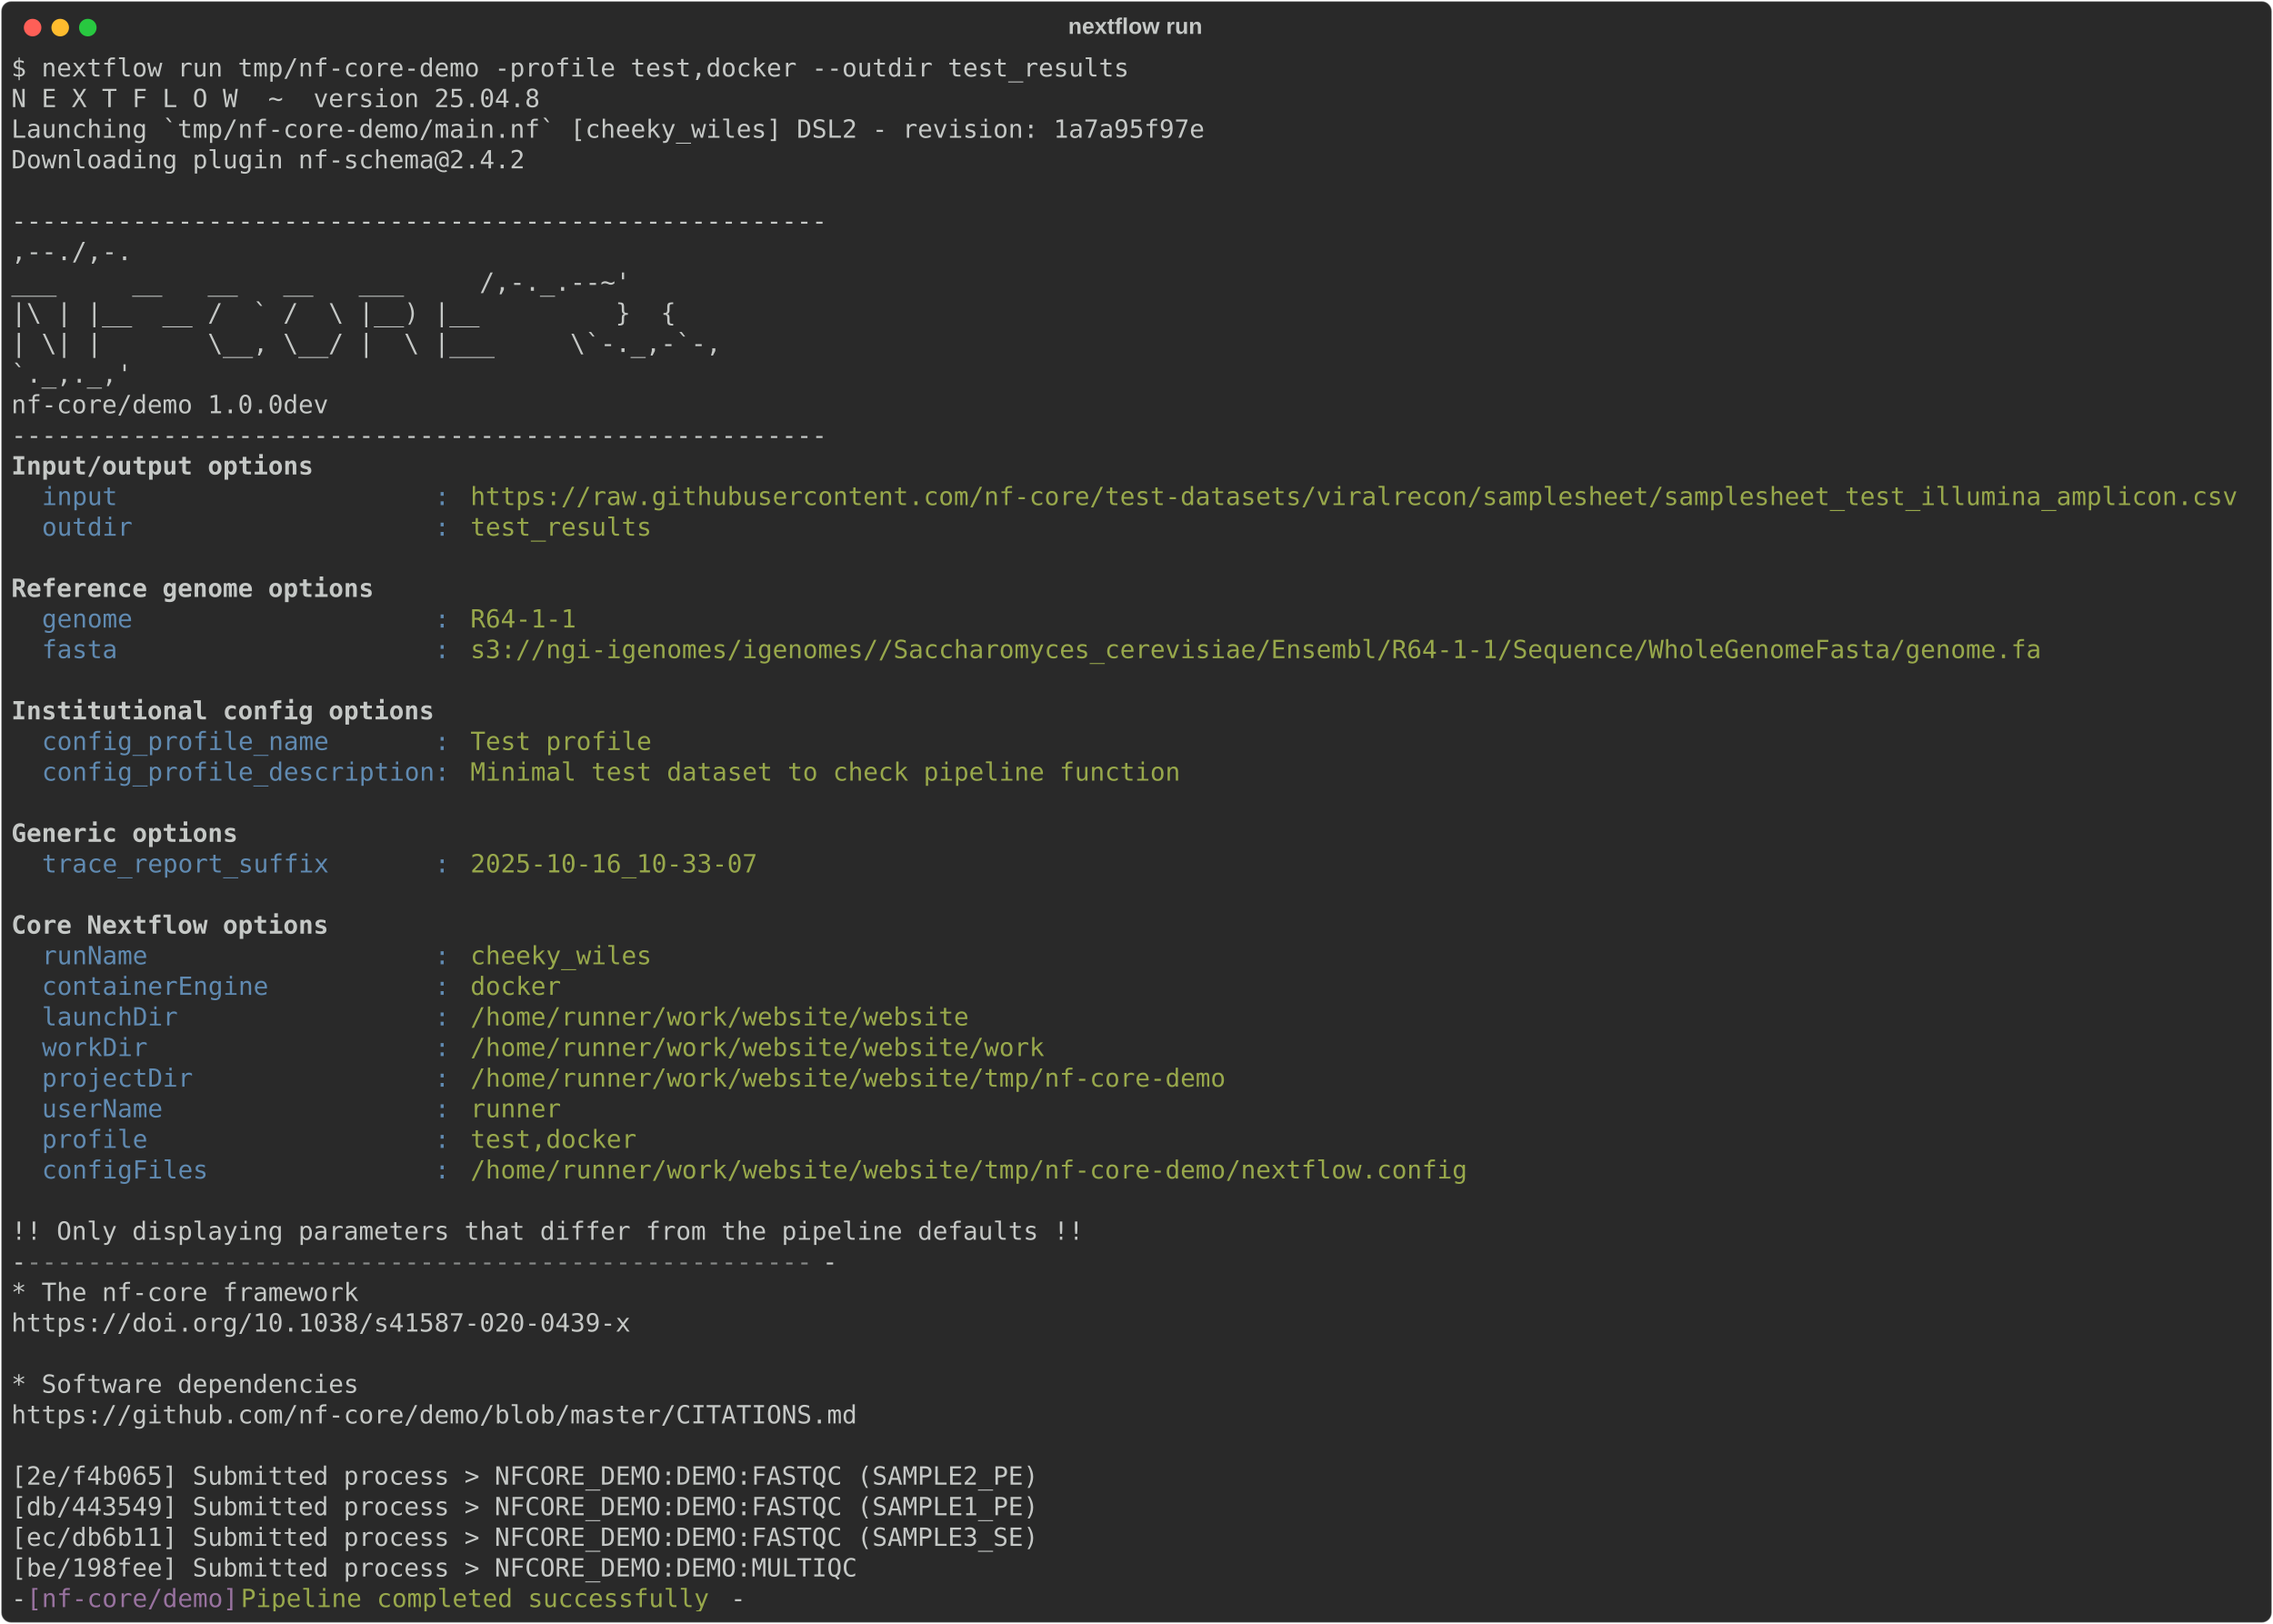
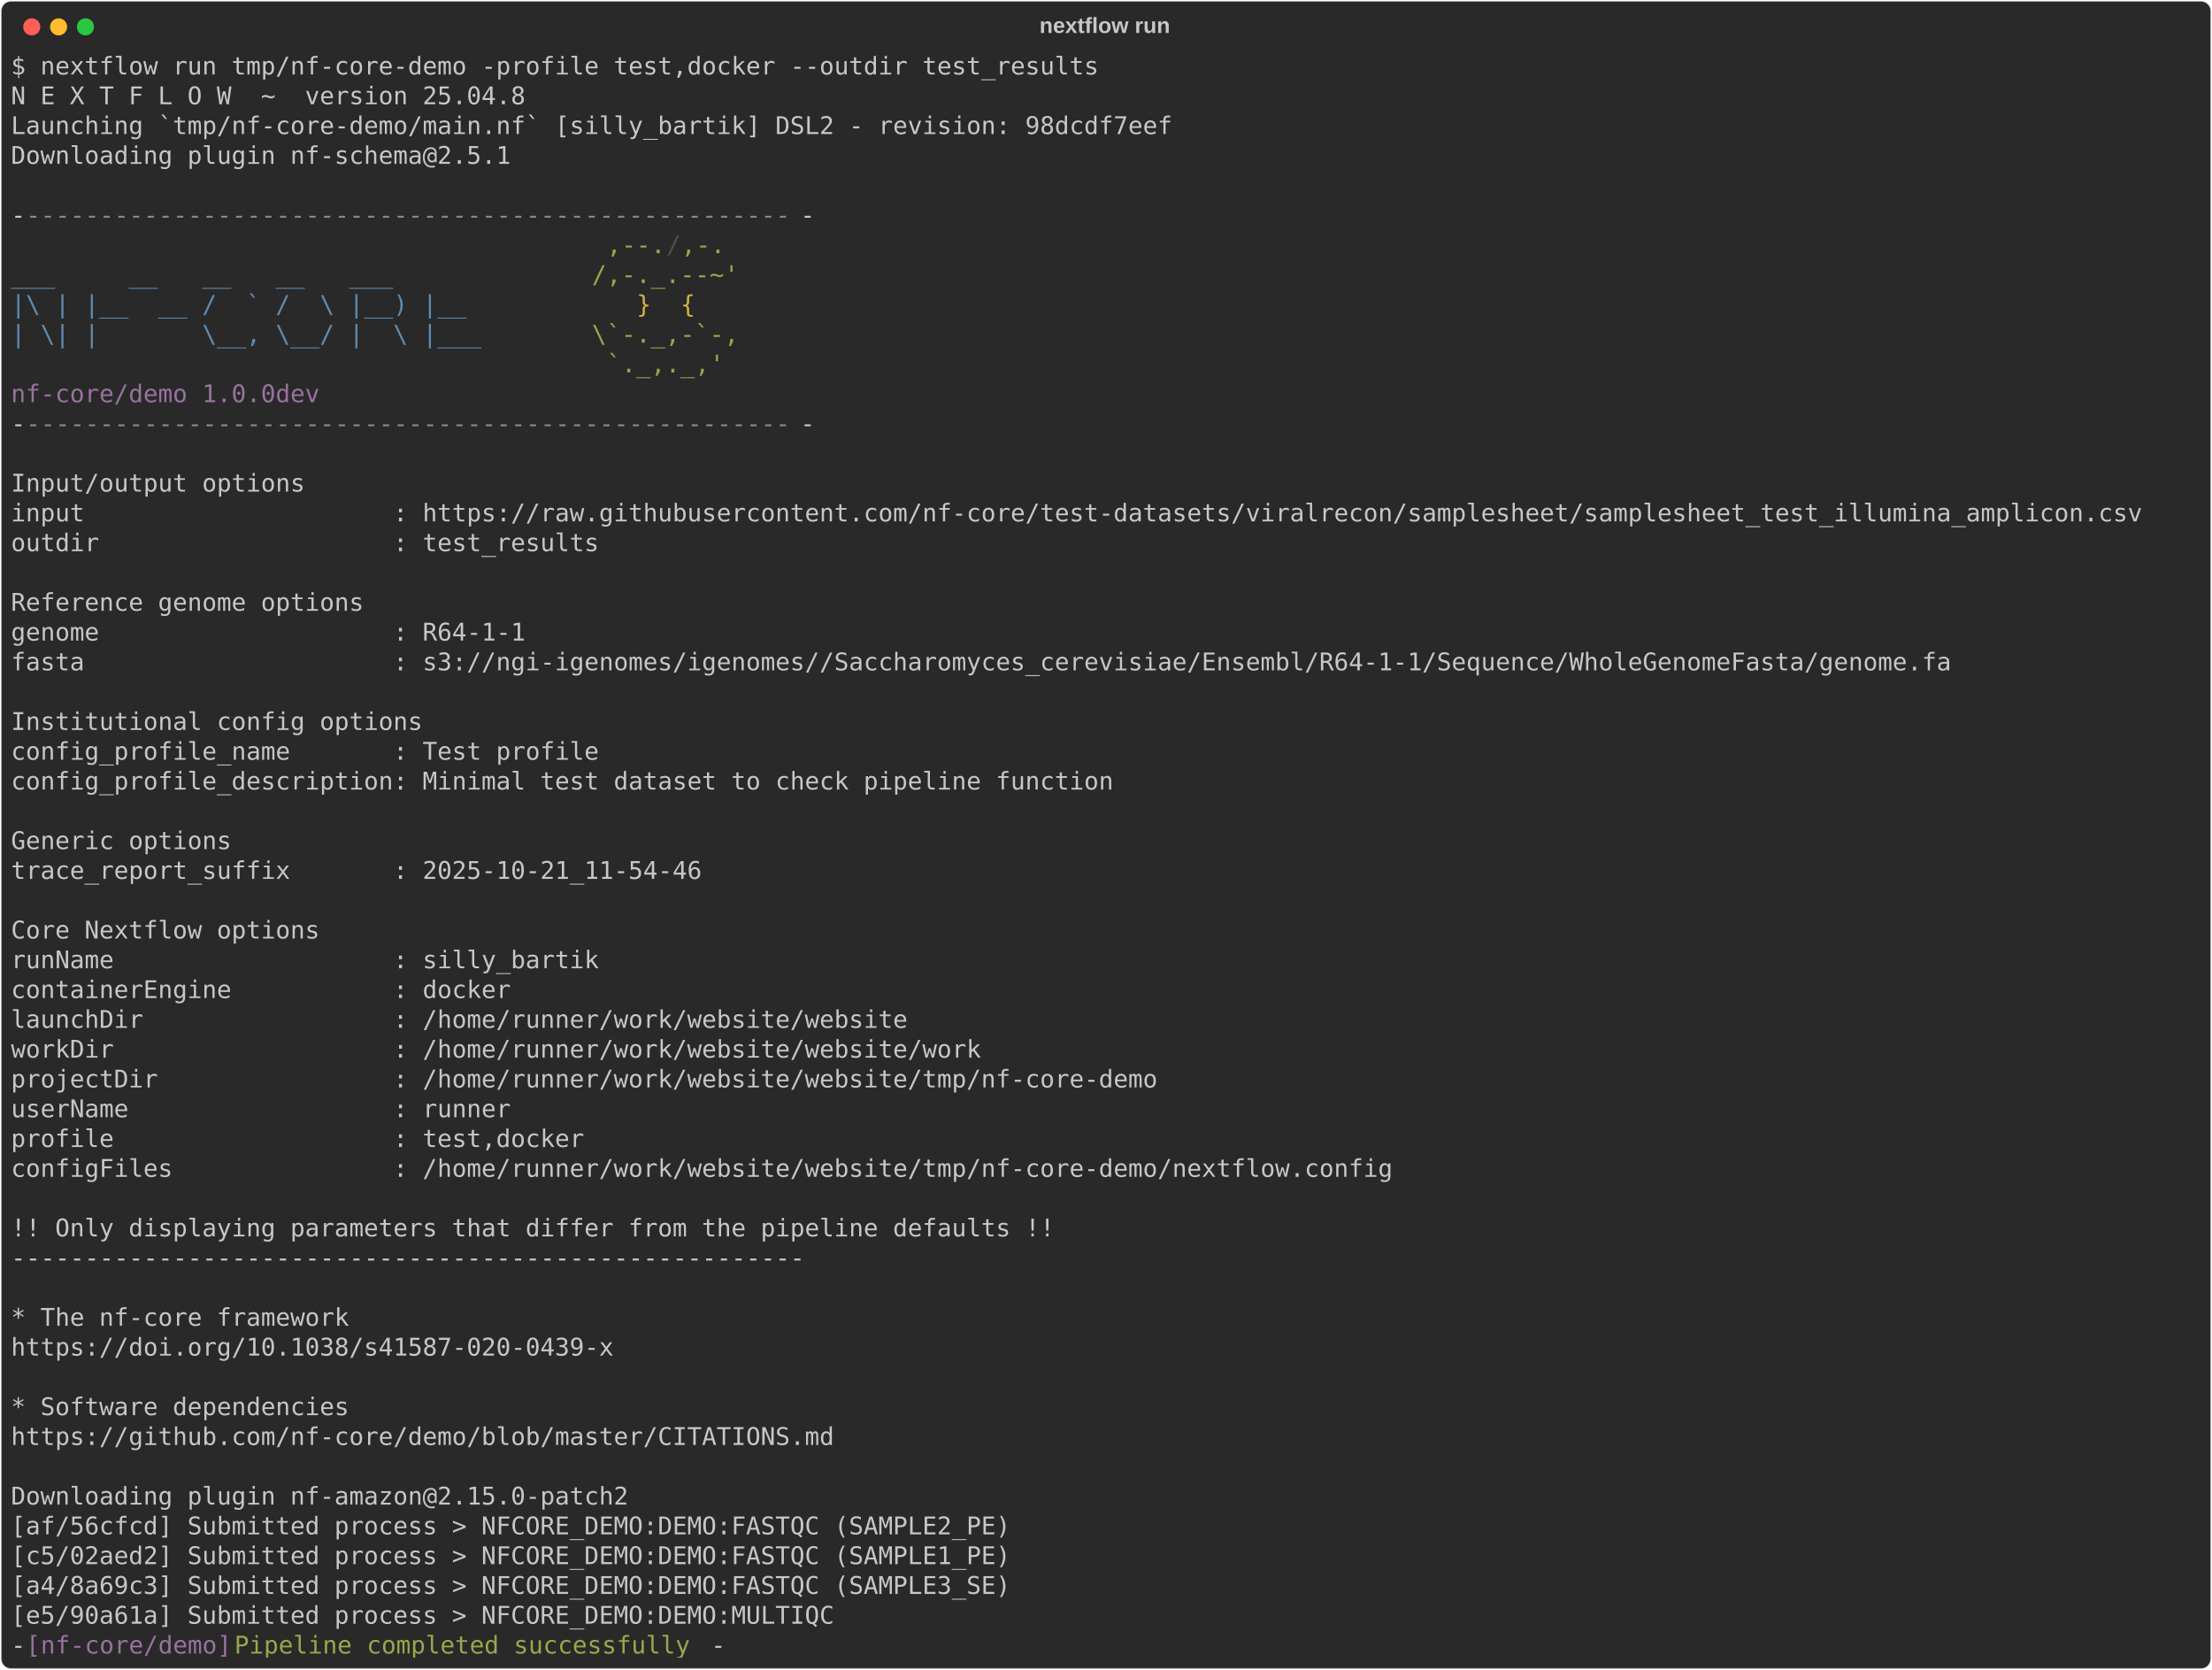
- <svg xmlns="http://www.w3.org/2000/svg" class="rich-terminal" viewBox="0 0 1812 1294.4">
+ <svg xmlns="http://www.w3.org/2000/svg" class="rich-terminal" viewBox="0 0 1812 1367.6">
  <style>

    @font-face {
        font-family: "Fira Code";
        src: local("FiraCode-Regular"),
                url("https://cdnjs.cloudflare.com/ajax/libs/firacode/6.2.0/woff2/FiraCode-Regular.woff2") format("woff2"),
                url("https://cdnjs.cloudflare.com/ajax/libs/firacode/6.2.0/woff/FiraCode-Regular.woff") format("woff");
        font-style: normal;
        font-weight: 400;
    }
    @font-face {
        font-family: "Fira Code";
        src: local("FiraCode-Bold"),
                url("https://cdnjs.cloudflare.com/ajax/libs/firacode/6.2.0/woff2/FiraCode-Bold.woff2") format("woff2"),
                url("https://cdnjs.cloudflare.com/ajax/libs/firacode/6.2.0/woff/FiraCode-Bold.woff") format("woff");
        font-style: bold;
        font-weight: 700;
    }

-     .terminal-334399039-matrix {
+     .terminal-3579490813-matrix {
        font-family: Fira Code, monospace;
        font-size: 20px;
        line-height: 24.4px;
        font-variant-east-asian: full-width;
    }

-     .terminal-334399039-title {
+     .terminal-3579490813-title {
        font-size: 18px;
        font-weight: bold;
        font-family: arial;
    }

-     .terminal-334399039-r1 { fill: #c5c8c6 }
- .terminal-334399039-r2 { fill: #c5c8c6;font-weight: bold }
- .terminal-334399039-r3 { fill: #608ab1 }
- .terminal-334399039-r4 { fill: #98a84b }
- .terminal-334399039-r5 { fill: #868887 }
- .terminal-334399039-r6 { fill: #98729f }
+     .terminal-3579490813-r1 { fill: #c5c8c6 }
+ .terminal-3579490813-r2 { fill: #868887 }
+ .terminal-3579490813-r3 { fill: #98a84b }
+ .terminal-3579490813-r4 { fill: #4b4e55 }
+ .terminal-3579490813-r5 { fill: #608ab1 }
+ .terminal-3579490813-r6 { fill: #d0b344 }
+ .terminal-3579490813-r7 { fill: #98729f }
    </style>
  <defs>
-     <clipPath id="terminal-334399039-clip-terminal">
-       <rect x="0" y="0" width="1792.4" height="1243.4" />
-     </clipPath>
-     <clipPath id="terminal-334399039-line-0">
+     <clipPath id="terminal-3579490813-clip-terminal">
+       <rect x="0" y="0" width="1792.4" height="1316.6" />
+     </clipPath>
+     <clipPath id="terminal-3579490813-line-0">
      <rect x="0" y="1.5" width="1793.4" height="24.65" />
    </clipPath>
-     <clipPath id="terminal-334399039-line-1">
+     <clipPath id="terminal-3579490813-line-1">
      <rect x="0" y="25.9" width="1793.4" height="24.65" />
    </clipPath>
-     <clipPath id="terminal-334399039-line-2">
+     <clipPath id="terminal-3579490813-line-2">
      <rect x="0" y="50.3" width="1793.4" height="24.65" />
    </clipPath>
-     <clipPath id="terminal-334399039-line-3">
+     <clipPath id="terminal-3579490813-line-3">
      <rect x="0" y="74.7" width="1793.4" height="24.65" />
    </clipPath>
-     <clipPath id="terminal-334399039-line-4">
+     <clipPath id="terminal-3579490813-line-4">
      <rect x="0" y="99.1" width="1793.4" height="24.65" />
    </clipPath>
-     <clipPath id="terminal-334399039-line-5">
+     <clipPath id="terminal-3579490813-line-5">
      <rect x="0" y="123.5" width="1793.4" height="24.65" />
    </clipPath>
-     <clipPath id="terminal-334399039-line-6">
+     <clipPath id="terminal-3579490813-line-6">
      <rect x="0" y="147.9" width="1793.4" height="24.65" />
    </clipPath>
-     <clipPath id="terminal-334399039-line-7">
+     <clipPath id="terminal-3579490813-line-7">
      <rect x="0" y="172.3" width="1793.4" height="24.65" />
    </clipPath>
-     <clipPath id="terminal-334399039-line-8">
+     <clipPath id="terminal-3579490813-line-8">
      <rect x="0" y="196.7" width="1793.4" height="24.65" />
    </clipPath>
-     <clipPath id="terminal-334399039-line-9">
+     <clipPath id="terminal-3579490813-line-9">
      <rect x="0" y="221.1" width="1793.4" height="24.65" />
    </clipPath>
-     <clipPath id="terminal-334399039-line-10">
+     <clipPath id="terminal-3579490813-line-10">
      <rect x="0" y="245.5" width="1793.4" height="24.65" />
    </clipPath>
-     <clipPath id="terminal-334399039-line-11">
+     <clipPath id="terminal-3579490813-line-11">
      <rect x="0" y="269.9" width="1793.4" height="24.65" />
    </clipPath>
-     <clipPath id="terminal-334399039-line-12">
+     <clipPath id="terminal-3579490813-line-12">
      <rect x="0" y="294.3" width="1793.4" height="24.65" />
    </clipPath>
-     <clipPath id="terminal-334399039-line-13">
+     <clipPath id="terminal-3579490813-line-13">
      <rect x="0" y="318.7" width="1793.4" height="24.65" />
    </clipPath>
-     <clipPath id="terminal-334399039-line-14">
+     <clipPath id="terminal-3579490813-line-14">
      <rect x="0" y="343.1" width="1793.4" height="24.65" />
    </clipPath>
-     <clipPath id="terminal-334399039-line-15">
+     <clipPath id="terminal-3579490813-line-15">
      <rect x="0" y="367.5" width="1793.4" height="24.65" />
    </clipPath>
-     <clipPath id="terminal-334399039-line-16">
+     <clipPath id="terminal-3579490813-line-16">
      <rect x="0" y="391.9" width="1793.4" height="24.65" />
    </clipPath>
-     <clipPath id="terminal-334399039-line-17">
+     <clipPath id="terminal-3579490813-line-17">
      <rect x="0" y="416.3" width="1793.4" height="24.65" />
    </clipPath>
-     <clipPath id="terminal-334399039-line-18">
+     <clipPath id="terminal-3579490813-line-18">
      <rect x="0" y="440.7" width="1793.4" height="24.65" />
    </clipPath>
-     <clipPath id="terminal-334399039-line-19">
+     <clipPath id="terminal-3579490813-line-19">
      <rect x="0" y="465.1" width="1793.4" height="24.65" />
    </clipPath>
-     <clipPath id="terminal-334399039-line-20">
+     <clipPath id="terminal-3579490813-line-20">
      <rect x="0" y="489.5" width="1793.4" height="24.65" />
    </clipPath>
-     <clipPath id="terminal-334399039-line-21">
+     <clipPath id="terminal-3579490813-line-21">
      <rect x="0" y="513.9" width="1793.4" height="24.65" />
    </clipPath>
-     <clipPath id="terminal-334399039-line-22">
+     <clipPath id="terminal-3579490813-line-22">
      <rect x="0" y="538.3" width="1793.4" height="24.65" />
    </clipPath>
-     <clipPath id="terminal-334399039-line-23">
+     <clipPath id="terminal-3579490813-line-23">
      <rect x="0" y="562.7" width="1793.4" height="24.65" />
    </clipPath>
-     <clipPath id="terminal-334399039-line-24">
+     <clipPath id="terminal-3579490813-line-24">
      <rect x="0" y="587.1" width="1793.4" height="24.65" />
    </clipPath>
-     <clipPath id="terminal-334399039-line-25">
+     <clipPath id="terminal-3579490813-line-25">
      <rect x="0" y="611.5" width="1793.4" height="24.65" />
    </clipPath>
-     <clipPath id="terminal-334399039-line-26">
+     <clipPath id="terminal-3579490813-line-26">
      <rect x="0" y="635.9" width="1793.4" height="24.65" />
    </clipPath>
-     <clipPath id="terminal-334399039-line-27">
+     <clipPath id="terminal-3579490813-line-27">
      <rect x="0" y="660.3" width="1793.4" height="24.65" />
    </clipPath>
-     <clipPath id="terminal-334399039-line-28">
+     <clipPath id="terminal-3579490813-line-28">
      <rect x="0" y="684.7" width="1793.4" height="24.65" />
    </clipPath>
-     <clipPath id="terminal-334399039-line-29">
+     <clipPath id="terminal-3579490813-line-29">
      <rect x="0" y="709.1" width="1793.4" height="24.65" />
    </clipPath>
-     <clipPath id="terminal-334399039-line-30">
+     <clipPath id="terminal-3579490813-line-30">
      <rect x="0" y="733.5" width="1793.4" height="24.65" />
    </clipPath>
-     <clipPath id="terminal-334399039-line-31">
+     <clipPath id="terminal-3579490813-line-31">
      <rect x="0" y="757.9" width="1793.4" height="24.65" />
    </clipPath>
-     <clipPath id="terminal-334399039-line-32">
+     <clipPath id="terminal-3579490813-line-32">
      <rect x="0" y="782.3" width="1793.4" height="24.65" />
    </clipPath>
-     <clipPath id="terminal-334399039-line-33">
+     <clipPath id="terminal-3579490813-line-33">
      <rect x="0" y="806.7" width="1793.4" height="24.65" />
    </clipPath>
-     <clipPath id="terminal-334399039-line-34">
+     <clipPath id="terminal-3579490813-line-34">
      <rect x="0" y="831.1" width="1793.4" height="24.65" />
    </clipPath>
-     <clipPath id="terminal-334399039-line-35">
+     <clipPath id="terminal-3579490813-line-35">
      <rect x="0" y="855.5" width="1793.4" height="24.65" />
    </clipPath>
-     <clipPath id="terminal-334399039-line-36">
+     <clipPath id="terminal-3579490813-line-36">
      <rect x="0" y="879.9" width="1793.4" height="24.65" />
    </clipPath>
-     <clipPath id="terminal-334399039-line-37">
+     <clipPath id="terminal-3579490813-line-37">
      <rect x="0" y="904.3" width="1793.4" height="24.65" />
    </clipPath>
-     <clipPath id="terminal-334399039-line-38">
+     <clipPath id="terminal-3579490813-line-38">
      <rect x="0" y="928.7" width="1793.4" height="24.65" />
    </clipPath>
-     <clipPath id="terminal-334399039-line-39">
+     <clipPath id="terminal-3579490813-line-39">
      <rect x="0" y="953.1" width="1793.4" height="24.65" />
    </clipPath>
-     <clipPath id="terminal-334399039-line-40">
+     <clipPath id="terminal-3579490813-line-40">
      <rect x="0" y="977.5" width="1793.4" height="24.65" />
    </clipPath>
-     <clipPath id="terminal-334399039-line-41">
+     <clipPath id="terminal-3579490813-line-41">
      <rect x="0" y="1001.9" width="1793.4" height="24.65" />
    </clipPath>
-     <clipPath id="terminal-334399039-line-42">
+     <clipPath id="terminal-3579490813-line-42">
      <rect x="0" y="1026.3" width="1793.4" height="24.65" />
    </clipPath>
-     <clipPath id="terminal-334399039-line-43">
+     <clipPath id="terminal-3579490813-line-43">
      <rect x="0" y="1050.7" width="1793.4" height="24.65" />
    </clipPath>
-     <clipPath id="terminal-334399039-line-44">
+     <clipPath id="terminal-3579490813-line-44">
      <rect x="0" y="1075.1" width="1793.4" height="24.65" />
    </clipPath>
-     <clipPath id="terminal-334399039-line-45">
+     <clipPath id="terminal-3579490813-line-45">
      <rect x="0" y="1099.5" width="1793.4" height="24.65" />
    </clipPath>
-     <clipPath id="terminal-334399039-line-46">
+     <clipPath id="terminal-3579490813-line-46">
      <rect x="0" y="1123.9" width="1793.4" height="24.65" />
    </clipPath>
-     <clipPath id="terminal-334399039-line-47">
+     <clipPath id="terminal-3579490813-line-47">
      <rect x="0" y="1148.3" width="1793.4" height="24.65" />
    </clipPath>
-     <clipPath id="terminal-334399039-line-48">
+     <clipPath id="terminal-3579490813-line-48">
      <rect x="0" y="1172.7" width="1793.4" height="24.65" />
    </clipPath>
-     <clipPath id="terminal-334399039-line-49">
+     <clipPath id="terminal-3579490813-line-49">
      <rect x="0" y="1197.1" width="1793.4" height="24.65" />
    </clipPath>
+     <clipPath id="terminal-3579490813-line-50">
+       <rect x="0" y="1221.5" width="1793.4" height="24.65" />
+     </clipPath>
+     <clipPath id="terminal-3579490813-line-51">
+       <rect x="0" y="1245.9" width="1793.4" height="24.65" />
+     </clipPath>
+     <clipPath id="terminal-3579490813-line-52">
+       <rect x="0" y="1270.3" width="1793.4" height="24.65" />
+     </clipPath>
  </defs>
-   <rect fill="#292929" stroke="rgba(255,255,255,0.35)" stroke-width="1" x="1" y="1" width="1810" height="1292.4" rx="8" />
-   <text class="terminal-334399039-title" fill="#c5c8c6" text-anchor="middle" x="905" y="27">nextflow run</text>
+   <rect fill="#292929" stroke="rgba(255,255,255,0.35)" stroke-width="1" x="1" y="1" width="1810" height="1365.6" rx="8" />
+   <text class="terminal-3579490813-title" fill="#c5c8c6" text-anchor="middle" x="905" y="27">nextflow run</text>
  <g transform="translate(26,22)">
    <circle cx="0" cy="0" r="7" fill="#ff5f57" />
    <circle cx="22" cy="0" r="7" fill="#febc2e" />
    <circle cx="44" cy="0" r="7" fill="#28c840" />
  </g>
-   <g transform="translate(9, 41)" clip-path="url(#terminal-334399039-clip-terminal)">
-     <g class="terminal-334399039-matrix">
-       <text class="terminal-334399039-r1" x="0" y="20" textLength="902.8" clip-path="url(#terminal-334399039-line-0)">$ nextflow run tmp/nf-core-demo -profile test,docker --outdir test_results</text>
-       <text class="terminal-334399039-r1" x="1793.4" y="20" textLength="12.2" clip-path="url(#terminal-334399039-line-0)">
- </text>
-       <text class="terminal-334399039-r1" x="0" y="44.4" textLength="427" clip-path="url(#terminal-334399039-line-1)">N E X T F L O W  ~  version 25.04.8</text>
-       <text class="terminal-334399039-r1" x="1793.4" y="44.4" textLength="12.2" clip-path="url(#terminal-334399039-line-1)">
- </text>
-       <text class="terminal-334399039-r1" x="0" y="68.8" textLength="963.8" clip-path="url(#terminal-334399039-line-2)">Launching `tmp/nf-core-demo/main.nf` [cheeky_wiles] DSL2 - revision: 1a7a95f97e</text>
-       <text class="terminal-334399039-r1" x="1793.4" y="68.8" textLength="12.2" clip-path="url(#terminal-334399039-line-2)">
- </text>
-       <text class="terminal-334399039-r1" x="0" y="93.2" textLength="414.8" clip-path="url(#terminal-334399039-line-3)">Downloading plugin nf-schema@2.4.2</text>
-       <text class="terminal-334399039-r1" x="1793.4" y="93.2" textLength="12.2" clip-path="url(#terminal-334399039-line-3)">
- </text>
-       <text class="terminal-334399039-r1" x="1793.4" y="117.6" textLength="12.2" clip-path="url(#terminal-334399039-line-4)">
- </text>
-       <text class="terminal-334399039-r1" x="0" y="142" textLength="658.8" clip-path="url(#terminal-334399039-line-5)">------------------------------------------------------</text>
-       <text class="terminal-334399039-r1" x="1793.4" y="142" textLength="12.2" clip-path="url(#terminal-334399039-line-5)">
- </text>
-       <text class="terminal-334399039-r1" x="0" y="166.4" textLength="585.6" clip-path="url(#terminal-334399039-line-6)">                                        ,--./,-.</text>
-       <text class="terminal-334399039-r1" x="1793.4" y="166.4" textLength="12.2" clip-path="url(#terminal-334399039-line-6)">
- </text>
-       <text class="terminal-334399039-r1" x="0" y="190.8" textLength="597.8" clip-path="url(#terminal-334399039-line-7)">        ___     __   __   __   ___     /,-._.--~'</text>
-       <text class="terminal-334399039-r1" x="1793.4" y="190.8" textLength="12.2" clip-path="url(#terminal-334399039-line-7)">
- </text>
-       <text class="terminal-334399039-r1" x="0" y="215.2" textLength="561.2" clip-path="url(#terminal-334399039-line-8)">  |\ | |__  __ /  ` /  \ |__) |__         }  {</text>
-       <text class="terminal-334399039-r1" x="1793.4" y="215.2" textLength="12.2" clip-path="url(#terminal-334399039-line-8)">
- </text>
-       <text class="terminal-334399039-r1" x="0" y="239.6" textLength="597.8" clip-path="url(#terminal-334399039-line-9)">  | \| |       \__, \__/ |  \ |___     \`-._,-`-,</text>
-       <text class="terminal-334399039-r1" x="1793.4" y="239.6" textLength="12.2" clip-path="url(#terminal-334399039-line-9)">
- </text>
-       <text class="terminal-334399039-r1" x="0" y="264" textLength="585.6" clip-path="url(#terminal-334399039-line-10)">                                        `._,._,'</text>
-       <text class="terminal-334399039-r1" x="1793.4" y="264" textLength="12.2" clip-path="url(#terminal-334399039-line-10)">
- </text>
-       <text class="terminal-334399039-r1" x="0" y="288.4" textLength="280.6" clip-path="url(#terminal-334399039-line-11)">  nf-core/demo 1.0.0dev</text>
-       <text class="terminal-334399039-r1" x="1793.4" y="288.4" textLength="12.2" clip-path="url(#terminal-334399039-line-11)">
- </text>
-       <text class="terminal-334399039-r1" x="0" y="312.8" textLength="658.8" clip-path="url(#terminal-334399039-line-12)">------------------------------------------------------</text>
-       <text class="terminal-334399039-r1" x="1793.4" y="312.8" textLength="12.2" clip-path="url(#terminal-334399039-line-12)">
- </text>
-       <text class="terminal-334399039-r2" x="0" y="337.2" textLength="244" clip-path="url(#terminal-334399039-line-13)">Input/output options</text>
-       <text class="terminal-334399039-r1" x="1793.4" y="337.2" textLength="12.2" clip-path="url(#terminal-334399039-line-13)">
- </text>
-       <text class="terminal-334399039-r3" x="24.4" y="361.6" textLength="341.6" clip-path="url(#terminal-334399039-line-14)">input                     : </text>
-       <text class="terminal-334399039-r4" x="366" y="361.6" textLength="1427.4" clip-path="url(#terminal-334399039-line-14)">https://raw.githubusercontent.com/nf-core/test-datasets/viralrecon/samplesheet/samplesheet_test_illumina_amplicon.csv</text>
-       <text class="terminal-334399039-r1" x="1793.4" y="361.6" textLength="12.2" clip-path="url(#terminal-334399039-line-14)">
- </text>
-       <text class="terminal-334399039-r3" x="24.4" y="386" textLength="341.6" clip-path="url(#terminal-334399039-line-15)">outdir                    : </text>
-       <text class="terminal-334399039-r4" x="366" y="386" textLength="146.4" clip-path="url(#terminal-334399039-line-15)">test_results</text>
-       <text class="terminal-334399039-r1" x="1793.4" y="386" textLength="12.2" clip-path="url(#terminal-334399039-line-15)">
- </text>
-       <text class="terminal-334399039-r1" x="1793.4" y="410.4" textLength="12.2" clip-path="url(#terminal-334399039-line-16)">
- </text>
-       <text class="terminal-334399039-r2" x="0" y="434.8" textLength="292.8" clip-path="url(#terminal-334399039-line-17)">Reference genome options</text>
-       <text class="terminal-334399039-r1" x="1793.4" y="434.8" textLength="12.2" clip-path="url(#terminal-334399039-line-17)">
- </text>
-       <text class="terminal-334399039-r3" x="24.4" y="459.2" textLength="341.6" clip-path="url(#terminal-334399039-line-18)">genome                    : </text>
-       <text class="terminal-334399039-r4" x="366" y="459.2" textLength="85.4" clip-path="url(#terminal-334399039-line-18)">R64-1-1</text>
-       <text class="terminal-334399039-r1" x="1793.4" y="459.2" textLength="12.2" clip-path="url(#terminal-334399039-line-18)">
- </text>
-       <text class="terminal-334399039-r3" x="24.4" y="483.6" textLength="341.6" clip-path="url(#terminal-334399039-line-19)">fasta                     : </text>
-       <text class="terminal-334399039-r4" x="366" y="483.6" textLength="1268.8" clip-path="url(#terminal-334399039-line-19)">s3://ngi-igenomes/igenomes//Saccharomyces_cerevisiae/Ensembl/R64-1-1/Sequence/WholeGenomeFasta/genome.fa</text>
-       <text class="terminal-334399039-r1" x="1793.4" y="483.6" textLength="12.2" clip-path="url(#terminal-334399039-line-19)">
- </text>
-       <text class="terminal-334399039-r1" x="1793.4" y="508" textLength="12.2" clip-path="url(#terminal-334399039-line-20)">
- </text>
-       <text class="terminal-334399039-r2" x="0" y="532.4" textLength="341.6" clip-path="url(#terminal-334399039-line-21)">Institutional config options</text>
-       <text class="terminal-334399039-r1" x="1793.4" y="532.4" textLength="12.2" clip-path="url(#terminal-334399039-line-21)">
- </text>
-       <text class="terminal-334399039-r3" x="24.4" y="556.8" textLength="341.6" clip-path="url(#terminal-334399039-line-22)">config_profile_name       : </text>
-       <text class="terminal-334399039-r4" x="366" y="556.8" textLength="146.4" clip-path="url(#terminal-334399039-line-22)">Test profile</text>
-       <text class="terminal-334399039-r1" x="1793.4" y="556.8" textLength="12.2" clip-path="url(#terminal-334399039-line-22)">
- </text>
-       <text class="terminal-334399039-r3" x="24.4" y="581.2" textLength="341.6" clip-path="url(#terminal-334399039-line-23)">config_profile_description: </text>
-       <text class="terminal-334399039-r4" x="366" y="581.2" textLength="573.4" clip-path="url(#terminal-334399039-line-23)">Minimal test dataset to check pipeline function</text>
-       <text class="terminal-334399039-r1" x="1793.4" y="581.2" textLength="12.2" clip-path="url(#terminal-334399039-line-23)">
- </text>
-       <text class="terminal-334399039-r1" x="1793.4" y="605.6" textLength="12.2" clip-path="url(#terminal-334399039-line-24)">
- </text>
-       <text class="terminal-334399039-r2" x="0" y="630" textLength="183" clip-path="url(#terminal-334399039-line-25)">Generic options</text>
-       <text class="terminal-334399039-r1" x="1793.4" y="630" textLength="12.2" clip-path="url(#terminal-334399039-line-25)">
- </text>
-       <text class="terminal-334399039-r3" x="24.4" y="654.4" textLength="341.6" clip-path="url(#terminal-334399039-line-26)">trace_report_suffix       : </text>
-       <text class="terminal-334399039-r4" x="366" y="654.4" textLength="231.8" clip-path="url(#terminal-334399039-line-26)">2025-10-16_10-33-07</text>
-       <text class="terminal-334399039-r1" x="1793.4" y="654.4" textLength="12.2" clip-path="url(#terminal-334399039-line-26)">
- </text>
-       <text class="terminal-334399039-r1" x="1793.4" y="678.8" textLength="12.2" clip-path="url(#terminal-334399039-line-27)">
- </text>
-       <text class="terminal-334399039-r2" x="0" y="703.2" textLength="256.2" clip-path="url(#terminal-334399039-line-28)">Core Nextflow options</text>
-       <text class="terminal-334399039-r1" x="1793.4" y="703.2" textLength="12.2" clip-path="url(#terminal-334399039-line-28)">
- </text>
-       <text class="terminal-334399039-r3" x="24.4" y="727.6" textLength="341.6" clip-path="url(#terminal-334399039-line-29)">runName                   : </text>
-       <text class="terminal-334399039-r4" x="366" y="727.6" textLength="146.4" clip-path="url(#terminal-334399039-line-29)">cheeky_wiles</text>
-       <text class="terminal-334399039-r1" x="1793.4" y="727.6" textLength="12.2" clip-path="url(#terminal-334399039-line-29)">
- </text>
-       <text class="terminal-334399039-r3" x="24.4" y="752" textLength="341.6" clip-path="url(#terminal-334399039-line-30)">containerEngine           : </text>
-       <text class="terminal-334399039-r4" x="366" y="752" textLength="73.2" clip-path="url(#terminal-334399039-line-30)">docker</text>
-       <text class="terminal-334399039-r1" x="1793.4" y="752" textLength="12.2" clip-path="url(#terminal-334399039-line-30)">
- </text>
-       <text class="terminal-334399039-r3" x="24.4" y="776.4" textLength="341.6" clip-path="url(#terminal-334399039-line-31)">launchDir                 : </text>
-       <text class="terminal-334399039-r4" x="366" y="776.4" textLength="402.6" clip-path="url(#terminal-334399039-line-31)">/home/runner/work/website/website</text>
-       <text class="terminal-334399039-r1" x="1793.4" y="776.4" textLength="12.2" clip-path="url(#terminal-334399039-line-31)">
- </text>
-       <text class="terminal-334399039-r3" x="24.4" y="800.8" textLength="341.6" clip-path="url(#terminal-334399039-line-32)">workDir                   : </text>
-       <text class="terminal-334399039-r4" x="366" y="800.8" textLength="463.6" clip-path="url(#terminal-334399039-line-32)">/home/runner/work/website/website/work</text>
-       <text class="terminal-334399039-r1" x="1793.4" y="800.8" textLength="12.2" clip-path="url(#terminal-334399039-line-32)">
- </text>
-       <text class="terminal-334399039-r3" x="24.4" y="825.2" textLength="341.6" clip-path="url(#terminal-334399039-line-33)">projectDir                : </text>
-       <text class="terminal-334399039-r4" x="366" y="825.2" textLength="610" clip-path="url(#terminal-334399039-line-33)">/home/runner/work/website/website/tmp/nf-core-demo</text>
-       <text class="terminal-334399039-r1" x="1793.4" y="825.2" textLength="12.2" clip-path="url(#terminal-334399039-line-33)">
- </text>
-       <text class="terminal-334399039-r3" x="24.4" y="849.6" textLength="341.6" clip-path="url(#terminal-334399039-line-34)">userName                  : </text>
-       <text class="terminal-334399039-r4" x="366" y="849.6" textLength="73.2" clip-path="url(#terminal-334399039-line-34)">runner</text>
-       <text class="terminal-334399039-r1" x="1793.4" y="849.6" textLength="12.2" clip-path="url(#terminal-334399039-line-34)">
- </text>
-       <text class="terminal-334399039-r3" x="24.4" y="874" textLength="341.6" clip-path="url(#terminal-334399039-line-35)">profile                   : </text>
-       <text class="terminal-334399039-r4" x="366" y="874" textLength="134.2" clip-path="url(#terminal-334399039-line-35)">test,docker</text>
-       <text class="terminal-334399039-r1" x="1793.4" y="874" textLength="12.2" clip-path="url(#terminal-334399039-line-35)">
- </text>
-       <text class="terminal-334399039-r3" x="24.4" y="898.4" textLength="341.6" clip-path="url(#terminal-334399039-line-36)">configFiles               : </text>
-       <text class="terminal-334399039-r4" x="366" y="898.4" textLength="805.2" clip-path="url(#terminal-334399039-line-36)">/home/runner/work/website/website/tmp/nf-core-demo/nextflow.config</text>
-       <text class="terminal-334399039-r1" x="1793.4" y="898.4" textLength="12.2" clip-path="url(#terminal-334399039-line-36)">
- </text>
-       <text class="terminal-334399039-r1" x="1793.4" y="922.8" textLength="12.2" clip-path="url(#terminal-334399039-line-37)">
- </text>
-       <text class="terminal-334399039-r1" x="0" y="947.2" textLength="866.2" clip-path="url(#terminal-334399039-line-38)">!! Only displaying parameters that differ from the pipeline defaults !!</text>
-       <text class="terminal-334399039-r1" x="1793.4" y="947.2" textLength="12.2" clip-path="url(#terminal-334399039-line-38)">
- </text>
-       <text class="terminal-334399039-r1" x="0" y="971.6" textLength="12.2" clip-path="url(#terminal-334399039-line-39)">-</text>
-       <text class="terminal-334399039-r5" x="12.2" y="971.6" textLength="634.4" clip-path="url(#terminal-334399039-line-39)">----------------------------------------------------</text>
-       <text class="terminal-334399039-r1" x="646.6" y="971.6" textLength="12.2" clip-path="url(#terminal-334399039-line-39)">-</text>
-       <text class="terminal-334399039-r1" x="1793.4" y="971.6" textLength="12.2" clip-path="url(#terminal-334399039-line-39)">
- </text>
-       <text class="terminal-334399039-r1" x="0" y="996" textLength="280.6" clip-path="url(#terminal-334399039-line-40)">* The nf-core framework</text>
-       <text class="terminal-334399039-r1" x="1793.4" y="996" textLength="12.2" clip-path="url(#terminal-334399039-line-40)">
- </text>
-       <text class="terminal-334399039-r1" x="0" y="1020.4" textLength="549" clip-path="url(#terminal-334399039-line-41)">    https://doi.org/10.1038/s41587-020-0439-x</text>
-       <text class="terminal-334399039-r1" x="1793.4" y="1020.4" textLength="12.2" clip-path="url(#terminal-334399039-line-41)">
- </text>
-       <text class="terminal-334399039-r1" x="1793.4" y="1044.8" textLength="12.2" clip-path="url(#terminal-334399039-line-42)">
- </text>
-       <text class="terminal-334399039-r1" x="0" y="1069.2" textLength="280.6" clip-path="url(#terminal-334399039-line-43)">* Software dependencies</text>
-       <text class="terminal-334399039-r1" x="1793.4" y="1069.2" textLength="12.2" clip-path="url(#terminal-334399039-line-43)">
- </text>
-       <text class="terminal-334399039-r1" x="0" y="1093.6" textLength="732" clip-path="url(#terminal-334399039-line-44)">    https://github.com/nf-core/demo/blob/master/CITATIONS.md</text>
-       <text class="terminal-334399039-r1" x="1793.4" y="1093.6" textLength="12.2" clip-path="url(#terminal-334399039-line-44)">
- </text>
-       <text class="terminal-334399039-r1" x="1793.4" y="1118" textLength="12.2" clip-path="url(#terminal-334399039-line-45)">
- </text>
-       <text class="terminal-334399039-r1" x="0" y="1142.4" textLength="829.6" clip-path="url(#terminal-334399039-line-46)">[2e/f4b065] Submitted process &gt; NFCORE_DEMO:DEMO:FASTQC (SAMPLE2_PE)</text>
-       <text class="terminal-334399039-r1" x="1793.4" y="1142.4" textLength="12.2" clip-path="url(#terminal-334399039-line-46)">
- </text>
-       <text class="terminal-334399039-r1" x="0" y="1166.8" textLength="829.6" clip-path="url(#terminal-334399039-line-47)">[db/443549] Submitted process &gt; NFCORE_DEMO:DEMO:FASTQC (SAMPLE1_PE)</text>
-       <text class="terminal-334399039-r1" x="1793.4" y="1166.8" textLength="12.2" clip-path="url(#terminal-334399039-line-47)">
- </text>
-       <text class="terminal-334399039-r1" x="0" y="1191.2" textLength="829.6" clip-path="url(#terminal-334399039-line-48)">[ec/db6b11] Submitted process &gt; NFCORE_DEMO:DEMO:FASTQC (SAMPLE3_SE)</text>
-       <text class="terminal-334399039-r1" x="1793.4" y="1191.2" textLength="12.2" clip-path="url(#terminal-334399039-line-48)">
- </text>
-       <text class="terminal-334399039-r1" x="0" y="1215.6" textLength="683.2" clip-path="url(#terminal-334399039-line-49)">[be/198fee] Submitted process &gt; NFCORE_DEMO:DEMO:MULTIQC</text>
-       <text class="terminal-334399039-r1" x="1793.4" y="1215.6" textLength="12.2" clip-path="url(#terminal-334399039-line-49)">
- </text>
-       <text class="terminal-334399039-r1" x="0" y="1240" textLength="12.2" clip-path="url(#terminal-334399039-line-50)">-</text>
-       <text class="terminal-334399039-r6" x="12.2" y="1240" textLength="170.8" clip-path="url(#terminal-334399039-line-50)">[nf-core/demo]</text>
-       <text class="terminal-334399039-r4" x="183" y="1240" textLength="390.4" clip-path="url(#terminal-334399039-line-50)"> Pipeline completed successfully</text>
-       <text class="terminal-334399039-r1" x="573.4" y="1240" textLength="12.2" clip-path="url(#terminal-334399039-line-50)">-</text>
-       <text class="terminal-334399039-r1" x="1793.4" y="1240" textLength="12.2" clip-path="url(#terminal-334399039-line-50)">
+   <g transform="translate(9, 41)" clip-path="url(#terminal-3579490813-clip-terminal)">
+     <g class="terminal-3579490813-matrix">
+       <text class="terminal-3579490813-r1" x="0" y="20" textLength="902.8" clip-path="url(#terminal-3579490813-line-0)">$ nextflow run tmp/nf-core-demo -profile test,docker --outdir test_results</text>
+       <text class="terminal-3579490813-r1" x="1793.4" y="20" textLength="12.2" clip-path="url(#terminal-3579490813-line-0)">
+ </text>
+       <text class="terminal-3579490813-r1" x="0" y="44.4" textLength="427" clip-path="url(#terminal-3579490813-line-1)">N E X T F L O W  ~  version 25.04.8</text>
+       <text class="terminal-3579490813-r1" x="1793.4" y="44.4" textLength="12.2" clip-path="url(#terminal-3579490813-line-1)">
+ </text>
+       <text class="terminal-3579490813-r1" x="0" y="68.8" textLength="963.8" clip-path="url(#terminal-3579490813-line-2)">Launching `tmp/nf-core-demo/main.nf` [silly_bartik] DSL2 - revision: 98dcdf7eef</text>
+       <text class="terminal-3579490813-r1" x="1793.4" y="68.8" textLength="12.2" clip-path="url(#terminal-3579490813-line-2)">
+ </text>
+       <text class="terminal-3579490813-r1" x="0" y="93.2" textLength="414.8" clip-path="url(#terminal-3579490813-line-3)">Downloading plugin nf-schema@2.5.1</text>
+       <text class="terminal-3579490813-r1" x="1793.4" y="93.2" textLength="12.2" clip-path="url(#terminal-3579490813-line-3)">
+ </text>
+       <text class="terminal-3579490813-r1" x="1793.4" y="117.6" textLength="12.2" clip-path="url(#terminal-3579490813-line-4)">
+ </text>
+       <text class="terminal-3579490813-r1" x="0" y="142" textLength="12.2" clip-path="url(#terminal-3579490813-line-5)">-</text>
+       <text class="terminal-3579490813-r2" x="12.2" y="142" textLength="634.4" clip-path="url(#terminal-3579490813-line-5)">----------------------------------------------------</text>
+       <text class="terminal-3579490813-r1" x="646.6" y="142" textLength="12.2" clip-path="url(#terminal-3579490813-line-5)">-</text>
+       <text class="terminal-3579490813-r1" x="1793.4" y="142" textLength="12.2" clip-path="url(#terminal-3579490813-line-5)">
+ </text>
+       <text class="terminal-3579490813-r3" x="488" y="166.4" textLength="48.8" clip-path="url(#terminal-3579490813-line-6)">,--.</text>
+       <text class="terminal-3579490813-r4" x="536.8" y="166.4" textLength="12.2" clip-path="url(#terminal-3579490813-line-6)">/</text>
+       <text class="terminal-3579490813-r3" x="549" y="166.4" textLength="36.6" clip-path="url(#terminal-3579490813-line-6)">,-.</text>
+       <text class="terminal-3579490813-r1" x="1793.4" y="166.4" textLength="12.2" clip-path="url(#terminal-3579490813-line-6)">
+ </text>
+       <text class="terminal-3579490813-r5" x="0" y="190.8" textLength="475.8" clip-path="url(#terminal-3579490813-line-7)">        ___     __   __   __   ___     </text>
+       <text class="terminal-3579490813-r3" x="475.8" y="190.8" textLength="122" clip-path="url(#terminal-3579490813-line-7)">/,-._.--~'</text>
+       <text class="terminal-3579490813-r1" x="1793.4" y="190.8" textLength="12.2" clip-path="url(#terminal-3579490813-line-7)">
+ </text>
+       <text class="terminal-3579490813-r5" x="0" y="215.2" textLength="512.4" clip-path="url(#terminal-3579490813-line-8)">  |\ | |__  __ /  ` /  \ |__) |__         </text>
+       <text class="terminal-3579490813-r6" x="512.4" y="215.2" textLength="48.8" clip-path="url(#terminal-3579490813-line-8)">}  {</text>
+       <text class="terminal-3579490813-r1" x="1793.4" y="215.2" textLength="12.2" clip-path="url(#terminal-3579490813-line-8)">
+ </text>
+       <text class="terminal-3579490813-r5" x="0" y="239.6" textLength="475.8" clip-path="url(#terminal-3579490813-line-9)">  | \| |       \__, \__/ |  \ |___     </text>
+       <text class="terminal-3579490813-r3" x="475.8" y="239.6" textLength="122" clip-path="url(#terminal-3579490813-line-9)">\`-._,-`-,</text>
+       <text class="terminal-3579490813-r1" x="1793.4" y="239.6" textLength="12.2" clip-path="url(#terminal-3579490813-line-9)">
+ </text>
+       <text class="terminal-3579490813-r3" x="488" y="264" textLength="97.6" clip-path="url(#terminal-3579490813-line-10)">`._,._,'</text>
+       <text class="terminal-3579490813-r1" x="1793.4" y="264" textLength="12.2" clip-path="url(#terminal-3579490813-line-10)">
+ </text>
+       <text class="terminal-3579490813-r7" x="0" y="288.4" textLength="280.6" clip-path="url(#terminal-3579490813-line-11)">  nf-core/demo 1.0.0dev</text>
+       <text class="terminal-3579490813-r1" x="1793.4" y="288.4" textLength="12.2" clip-path="url(#terminal-3579490813-line-11)">
+ </text>
+       <text class="terminal-3579490813-r1" x="0" y="312.8" textLength="12.2" clip-path="url(#terminal-3579490813-line-12)">-</text>
+       <text class="terminal-3579490813-r2" x="12.2" y="312.8" textLength="634.4" clip-path="url(#terminal-3579490813-line-12)">----------------------------------------------------</text>
+       <text class="terminal-3579490813-r1" x="646.6" y="312.8" textLength="12.2" clip-path="url(#terminal-3579490813-line-12)">-</text>
+       <text class="terminal-3579490813-r1" x="1793.4" y="312.8" textLength="12.2" clip-path="url(#terminal-3579490813-line-12)">
+ </text>
+       <text class="terminal-3579490813-r1" x="1793.4" y="337.2" textLength="12.2" clip-path="url(#terminal-3579490813-line-13)">
+ </text>
+       <text class="terminal-3579490813-r1" x="0" y="361.6" textLength="244" clip-path="url(#terminal-3579490813-line-14)">Input/output options</text>
+       <text class="terminal-3579490813-r1" x="1793.4" y="361.6" textLength="12.2" clip-path="url(#terminal-3579490813-line-14)">
+ </text>
+       <text class="terminal-3579490813-r1" x="0" y="386" textLength="1793.4" clip-path="url(#terminal-3579490813-line-15)">  input                     : https://raw.githubusercontent.com/nf-core/test-datasets/viralrecon/samplesheet/samplesheet_test_illumina_amplicon.csv</text>
+       <text class="terminal-3579490813-r1" x="1793.4" y="386" textLength="12.2" clip-path="url(#terminal-3579490813-line-15)">
+ </text>
+       <text class="terminal-3579490813-r1" x="0" y="410.4" textLength="512.4" clip-path="url(#terminal-3579490813-line-16)">  outdir                    : test_results</text>
+       <text class="terminal-3579490813-r1" x="1793.4" y="410.4" textLength="12.2" clip-path="url(#terminal-3579490813-line-16)">
+ </text>
+       <text class="terminal-3579490813-r1" x="1793.4" y="434.8" textLength="12.2" clip-path="url(#terminal-3579490813-line-17)">
+ </text>
+       <text class="terminal-3579490813-r1" x="0" y="459.2" textLength="292.8" clip-path="url(#terminal-3579490813-line-18)">Reference genome options</text>
+       <text class="terminal-3579490813-r1" x="1793.4" y="459.2" textLength="12.2" clip-path="url(#terminal-3579490813-line-18)">
+ </text>
+       <text class="terminal-3579490813-r1" x="0" y="483.6" textLength="451.4" clip-path="url(#terminal-3579490813-line-19)">  genome                    : R64-1-1</text>
+       <text class="terminal-3579490813-r1" x="1793.4" y="483.6" textLength="12.2" clip-path="url(#terminal-3579490813-line-19)">
+ </text>
+       <text class="terminal-3579490813-r1" x="0" y="508" textLength="1634.8" clip-path="url(#terminal-3579490813-line-20)">  fasta                     : s3://ngi-igenomes/igenomes//Saccharomyces_cerevisiae/Ensembl/R64-1-1/Sequence/WholeGenomeFasta/genome.fa</text>
+       <text class="terminal-3579490813-r1" x="1793.4" y="508" textLength="12.2" clip-path="url(#terminal-3579490813-line-20)">
+ </text>
+       <text class="terminal-3579490813-r1" x="1793.4" y="532.4" textLength="12.2" clip-path="url(#terminal-3579490813-line-21)">
+ </text>
+       <text class="terminal-3579490813-r1" x="0" y="556.8" textLength="341.6" clip-path="url(#terminal-3579490813-line-22)">Institutional config options</text>
+       <text class="terminal-3579490813-r1" x="1793.4" y="556.8" textLength="12.2" clip-path="url(#terminal-3579490813-line-22)">
+ </text>
+       <text class="terminal-3579490813-r1" x="0" y="581.2" textLength="512.4" clip-path="url(#terminal-3579490813-line-23)">  config_profile_name       : Test profile</text>
+       <text class="terminal-3579490813-r1" x="1793.4" y="581.2" textLength="12.2" clip-path="url(#terminal-3579490813-line-23)">
+ </text>
+       <text class="terminal-3579490813-r1" x="0" y="605.6" textLength="939.4" clip-path="url(#terminal-3579490813-line-24)">  config_profile_description: Minimal test dataset to check pipeline function</text>
+       <text class="terminal-3579490813-r1" x="1793.4" y="605.6" textLength="12.2" clip-path="url(#terminal-3579490813-line-24)">
+ </text>
+       <text class="terminal-3579490813-r1" x="1793.4" y="630" textLength="12.2" clip-path="url(#terminal-3579490813-line-25)">
+ </text>
+       <text class="terminal-3579490813-r1" x="0" y="654.4" textLength="183" clip-path="url(#terminal-3579490813-line-26)">Generic options</text>
+       <text class="terminal-3579490813-r1" x="1793.4" y="654.4" textLength="12.2" clip-path="url(#terminal-3579490813-line-26)">
+ </text>
+       <text class="terminal-3579490813-r1" x="0" y="678.8" textLength="597.8" clip-path="url(#terminal-3579490813-line-27)">  trace_report_suffix       : 2025-10-21_11-54-46</text>
+       <text class="terminal-3579490813-r1" x="1793.4" y="678.8" textLength="12.2" clip-path="url(#terminal-3579490813-line-27)">
+ </text>
+       <text class="terminal-3579490813-r1" x="1793.4" y="703.2" textLength="12.2" clip-path="url(#terminal-3579490813-line-28)">
+ </text>
+       <text class="terminal-3579490813-r1" x="0" y="727.6" textLength="256.2" clip-path="url(#terminal-3579490813-line-29)">Core Nextflow options</text>
+       <text class="terminal-3579490813-r1" x="1793.4" y="727.6" textLength="12.2" clip-path="url(#terminal-3579490813-line-29)">
+ </text>
+       <text class="terminal-3579490813-r1" x="0" y="752" textLength="512.4" clip-path="url(#terminal-3579490813-line-30)">  runName                   : silly_bartik</text>
+       <text class="terminal-3579490813-r1" x="1793.4" y="752" textLength="12.2" clip-path="url(#terminal-3579490813-line-30)">
+ </text>
+       <text class="terminal-3579490813-r1" x="0" y="776.4" textLength="439.2" clip-path="url(#terminal-3579490813-line-31)">  containerEngine           : docker</text>
+       <text class="terminal-3579490813-r1" x="1793.4" y="776.4" textLength="12.2" clip-path="url(#terminal-3579490813-line-31)">
+ </text>
+       <text class="terminal-3579490813-r1" x="0" y="800.8" textLength="768.6" clip-path="url(#terminal-3579490813-line-32)">  launchDir                 : /home/runner/work/website/website</text>
+       <text class="terminal-3579490813-r1" x="1793.4" y="800.8" textLength="12.2" clip-path="url(#terminal-3579490813-line-32)">
+ </text>
+       <text class="terminal-3579490813-r1" x="0" y="825.2" textLength="829.6" clip-path="url(#terminal-3579490813-line-33)">  workDir                   : /home/runner/work/website/website/work</text>
+       <text class="terminal-3579490813-r1" x="1793.4" y="825.2" textLength="12.2" clip-path="url(#terminal-3579490813-line-33)">
+ </text>
+       <text class="terminal-3579490813-r1" x="0" y="849.6" textLength="976" clip-path="url(#terminal-3579490813-line-34)">  projectDir                : /home/runner/work/website/website/tmp/nf-core-demo</text>
+       <text class="terminal-3579490813-r1" x="1793.4" y="849.6" textLength="12.2" clip-path="url(#terminal-3579490813-line-34)">
+ </text>
+       <text class="terminal-3579490813-r1" x="0" y="874" textLength="439.2" clip-path="url(#terminal-3579490813-line-35)">  userName                  : runner</text>
+       <text class="terminal-3579490813-r1" x="1793.4" y="874" textLength="12.2" clip-path="url(#terminal-3579490813-line-35)">
+ </text>
+       <text class="terminal-3579490813-r1" x="0" y="898.4" textLength="500.2" clip-path="url(#terminal-3579490813-line-36)">  profile                   : test,docker</text>
+       <text class="terminal-3579490813-r1" x="1793.4" y="898.4" textLength="12.2" clip-path="url(#terminal-3579490813-line-36)">
+ </text>
+       <text class="terminal-3579490813-r1" x="0" y="922.8" textLength="1171.2" clip-path="url(#terminal-3579490813-line-37)">  configFiles               : /home/runner/work/website/website/tmp/nf-core-demo/nextflow.config</text>
+       <text class="terminal-3579490813-r1" x="1793.4" y="922.8" textLength="12.2" clip-path="url(#terminal-3579490813-line-37)">
+ </text>
+       <text class="terminal-3579490813-r1" x="1793.4" y="947.2" textLength="12.2" clip-path="url(#terminal-3579490813-line-38)">
+ </text>
+       <text class="terminal-3579490813-r1" x="0" y="971.6" textLength="866.2" clip-path="url(#terminal-3579490813-line-39)">!! Only displaying parameters that differ from the pipeline defaults !!</text>
+       <text class="terminal-3579490813-r1" x="1793.4" y="971.6" textLength="12.2" clip-path="url(#terminal-3579490813-line-39)">
+ </text>
+       <text class="terminal-3579490813-r1" x="0" y="996" textLength="658.8" clip-path="url(#terminal-3579490813-line-40)">------------------------------------------------------</text>
+       <text class="terminal-3579490813-r1" x="1793.4" y="996" textLength="12.2" clip-path="url(#terminal-3579490813-line-40)">
+ </text>
+       <text class="terminal-3579490813-r1" x="1793.4" y="1020.4" textLength="12.2" clip-path="url(#terminal-3579490813-line-41)">
+ </text>
+       <text class="terminal-3579490813-r1" x="0" y="1044.8" textLength="280.6" clip-path="url(#terminal-3579490813-line-42)">* The nf-core framework</text>
+       <text class="terminal-3579490813-r1" x="1793.4" y="1044.8" textLength="12.2" clip-path="url(#terminal-3579490813-line-42)">
+ </text>
+       <text class="terminal-3579490813-r1" x="0" y="1069.2" textLength="549" clip-path="url(#terminal-3579490813-line-43)">    https://doi.org/10.1038/s41587-020-0439-x</text>
+       <text class="terminal-3579490813-r1" x="1793.4" y="1069.2" textLength="12.2" clip-path="url(#terminal-3579490813-line-43)">
+ </text>
+       <text class="terminal-3579490813-r1" x="1793.4" y="1093.6" textLength="12.2" clip-path="url(#terminal-3579490813-line-44)">
+ </text>
+       <text class="terminal-3579490813-r1" x="0" y="1118" textLength="280.6" clip-path="url(#terminal-3579490813-line-45)">* Software dependencies</text>
+       <text class="terminal-3579490813-r1" x="1793.4" y="1118" textLength="12.2" clip-path="url(#terminal-3579490813-line-45)">
+ </text>
+       <text class="terminal-3579490813-r1" x="0" y="1142.4" textLength="732" clip-path="url(#terminal-3579490813-line-46)">    https://github.com/nf-core/demo/blob/master/CITATIONS.md</text>
+       <text class="terminal-3579490813-r1" x="1793.4" y="1142.4" textLength="12.2" clip-path="url(#terminal-3579490813-line-46)">
+ </text>
+       <text class="terminal-3579490813-r1" x="1793.4" y="1166.8" textLength="12.2" clip-path="url(#terminal-3579490813-line-47)">
+ </text>
+       <text class="terminal-3579490813-r1" x="0" y="1191.2" textLength="512.4" clip-path="url(#terminal-3579490813-line-48)">Downloading plugin nf-amazon@2.15.0-patch2</text>
+       <text class="terminal-3579490813-r1" x="1793.4" y="1191.2" textLength="12.2" clip-path="url(#terminal-3579490813-line-48)">
+ </text>
+       <text class="terminal-3579490813-r1" x="0" y="1215.6" textLength="829.6" clip-path="url(#terminal-3579490813-line-49)">[af/56cfcd] Submitted process &gt; NFCORE_DEMO:DEMO:FASTQC (SAMPLE2_PE)</text>
+       <text class="terminal-3579490813-r1" x="1793.4" y="1215.6" textLength="12.2" clip-path="url(#terminal-3579490813-line-49)">
+ </text>
+       <text class="terminal-3579490813-r1" x="0" y="1240" textLength="829.6" clip-path="url(#terminal-3579490813-line-50)">[c5/02aed2] Submitted process &gt; NFCORE_DEMO:DEMO:FASTQC (SAMPLE1_PE)</text>
+       <text class="terminal-3579490813-r1" x="1793.4" y="1240" textLength="12.2" clip-path="url(#terminal-3579490813-line-50)">
+ </text>
+       <text class="terminal-3579490813-r1" x="0" y="1264.4" textLength="829.6" clip-path="url(#terminal-3579490813-line-51)">[a4/8a69c3] Submitted process &gt; NFCORE_DEMO:DEMO:FASTQC (SAMPLE3_SE)</text>
+       <text class="terminal-3579490813-r1" x="1793.4" y="1264.4" textLength="12.2" clip-path="url(#terminal-3579490813-line-51)">
+ </text>
+       <text class="terminal-3579490813-r1" x="0" y="1288.8" textLength="683.2" clip-path="url(#terminal-3579490813-line-52)">[e5/90a61a] Submitted process &gt; NFCORE_DEMO:DEMO:MULTIQC</text>
+       <text class="terminal-3579490813-r1" x="1793.4" y="1288.8" textLength="12.2" clip-path="url(#terminal-3579490813-line-52)">
+ </text>
+       <text class="terminal-3579490813-r1" x="0" y="1313.2" textLength="12.2" clip-path="url(#terminal-3579490813-line-53)">-</text>
+       <text class="terminal-3579490813-r7" x="12.2" y="1313.2" textLength="170.8" clip-path="url(#terminal-3579490813-line-53)">[nf-core/demo]</text>
+       <text class="terminal-3579490813-r3" x="183" y="1313.2" textLength="390.4" clip-path="url(#terminal-3579490813-line-53)"> Pipeline completed successfully</text>
+       <text class="terminal-3579490813-r1" x="573.4" y="1313.2" textLength="12.2" clip-path="url(#terminal-3579490813-line-53)">-</text>
+       <text class="terminal-3579490813-r1" x="1793.4" y="1313.2" textLength="12.2" clip-path="url(#terminal-3579490813-line-53)">
</text>
    </g>
  </g>
</svg>
